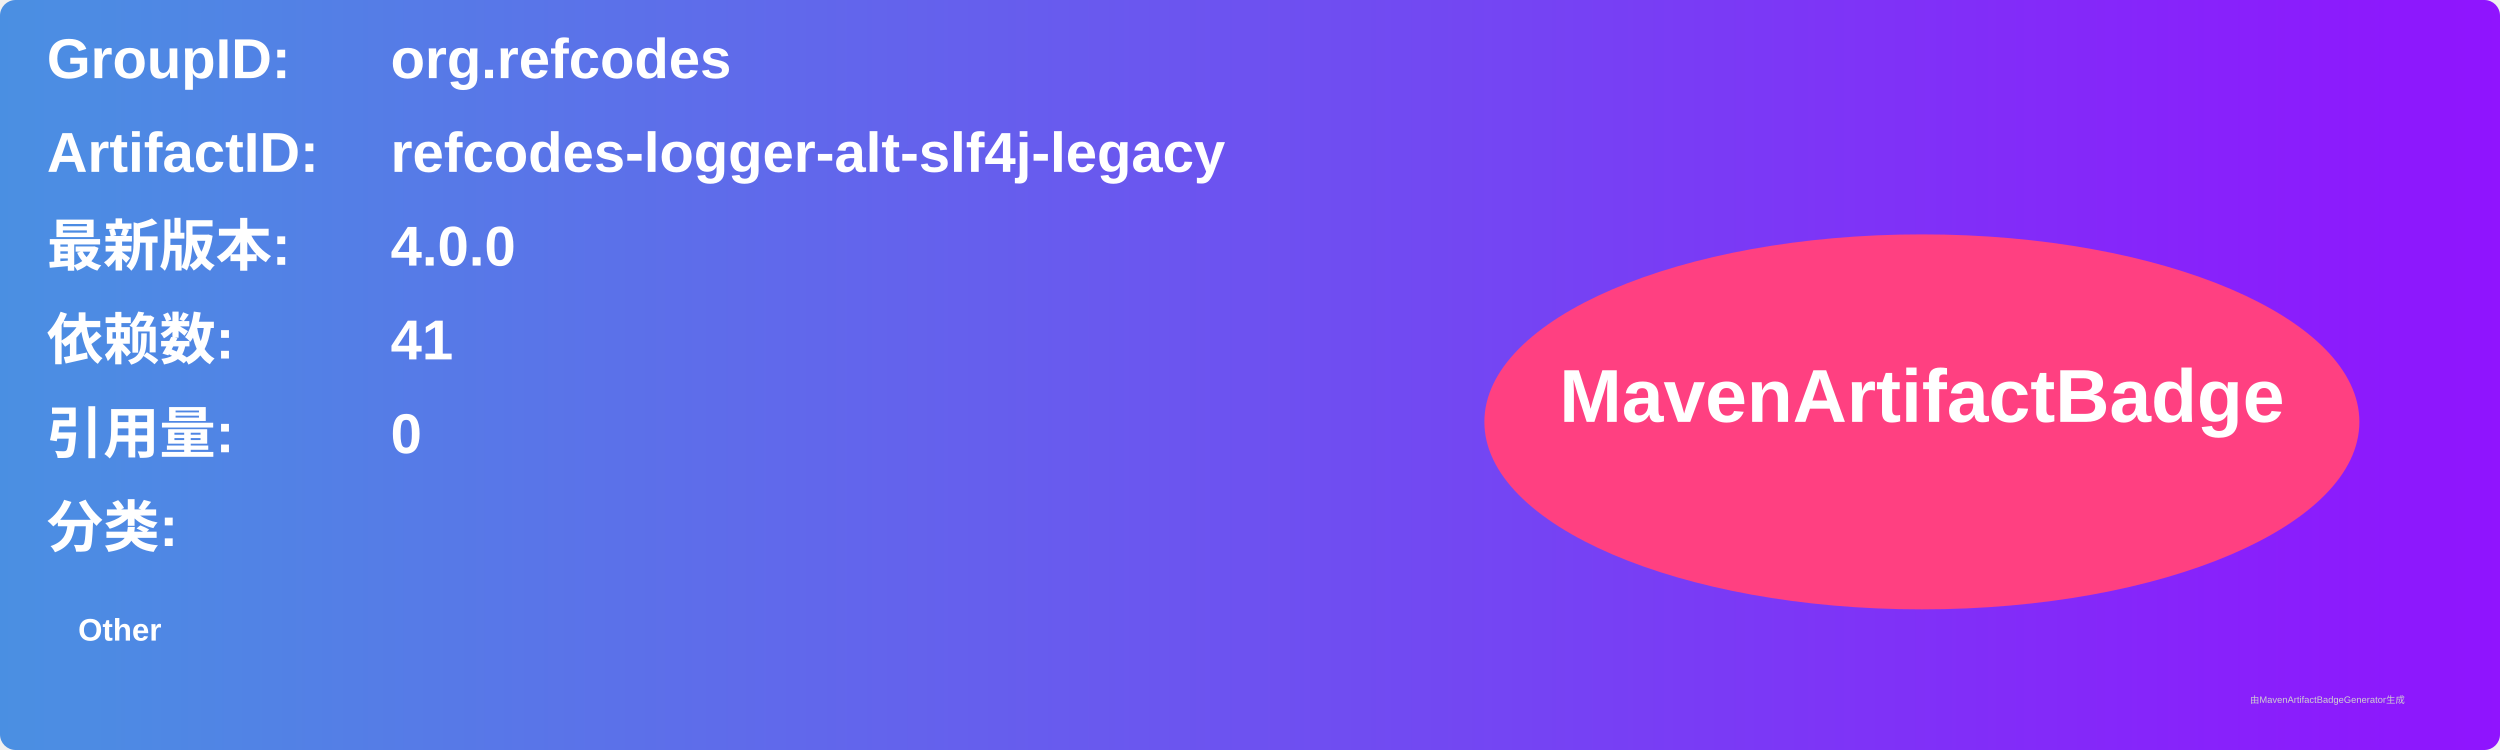
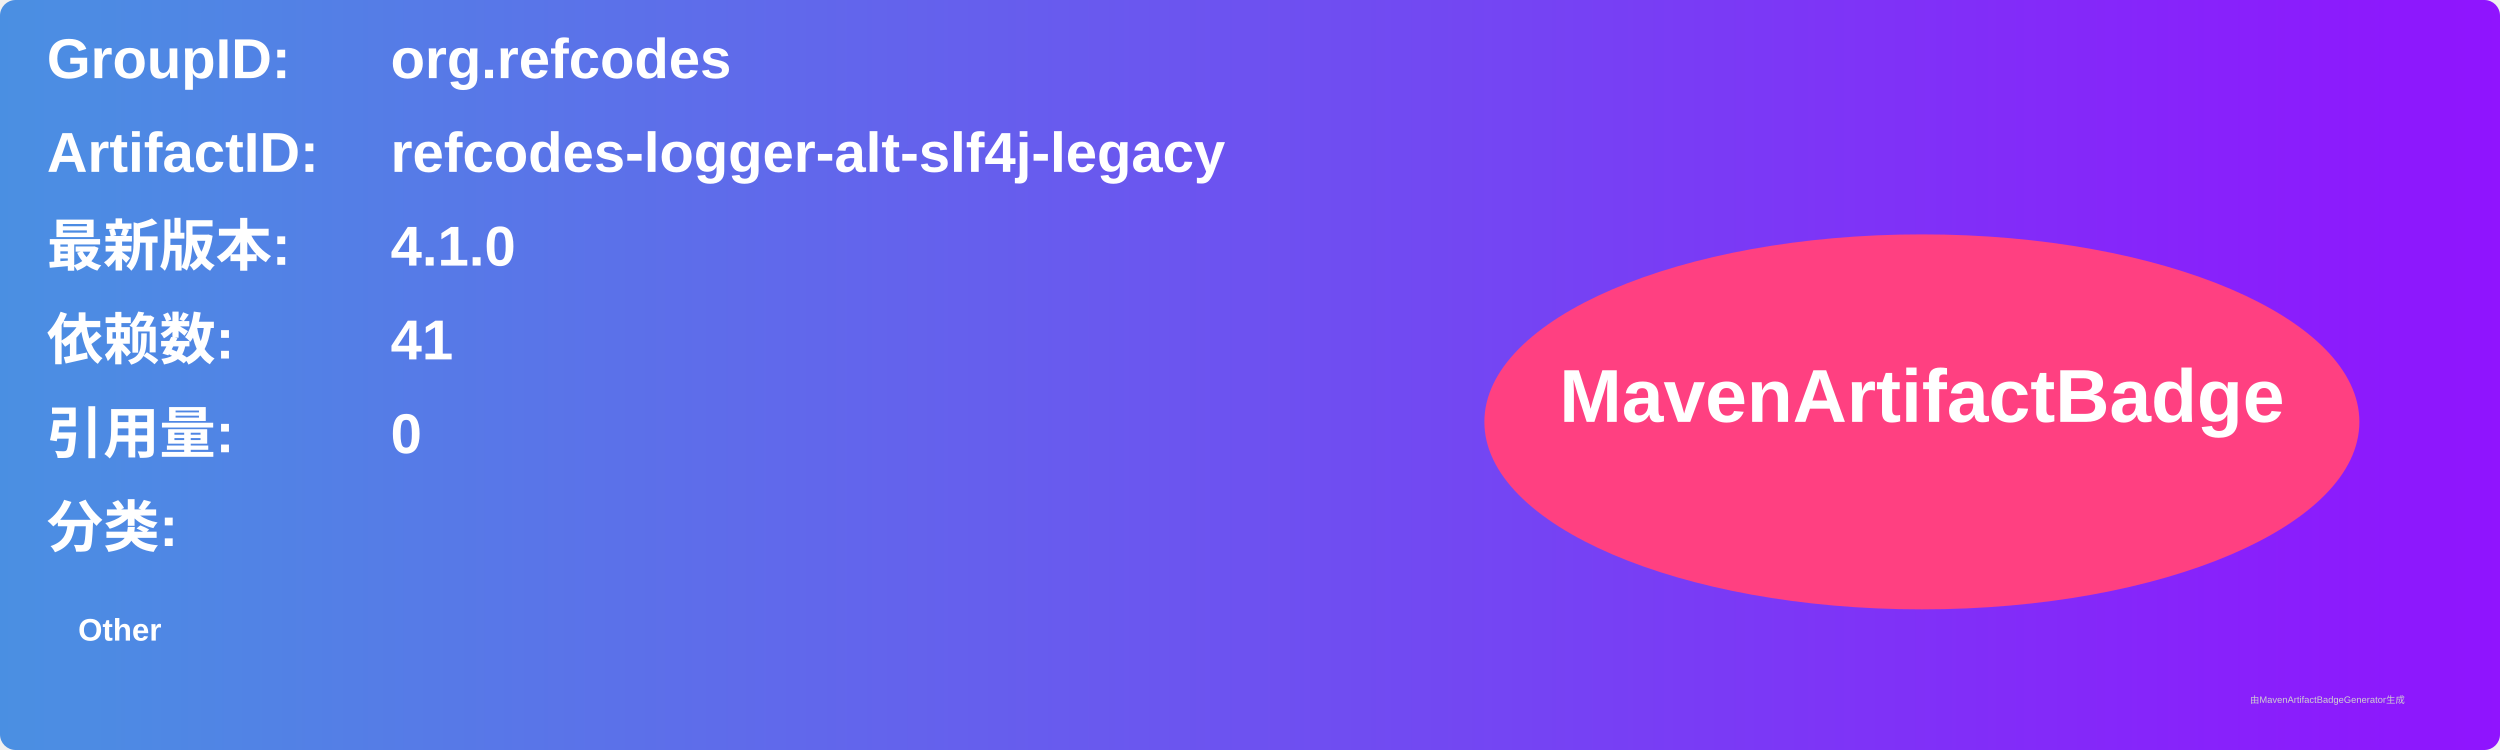
<svg xmlns="http://www.w3.org/2000/svg" width="800" height="240" viewBox="0 0 800 240">
  <linearGradient id="grad" x1="0%" y1="0%" x2="100%" y2="0%">
    <stop offset="0%" stop-color="#4a90e2" />
    <stop offset="100%" stop-color="#9013fe" />
  </linearGradient>
  <rect width="100%" height="100%" rx="5" ry="5" fill="url(#grad)" />
  <g transform="translate(15, 15)">
    <text x="0" y="10" font-family="Arial" font-size="18" fill="white" font-weight="bold" width="260">GroupID:</text>
    <text x="110" y="10" font-family="Arial" font-size="18" fill="white" font-weight="bold" width="460">org.refcodes</text>
    <text x="0" y="40" font-family="Arial" font-size="18" fill="white" font-weight="bold" width="260">ArtifactID:</text>
    <text x="110" y="40" font-family="Arial" font-size="18" fill="white" font-weight="bold" width="460">refcodes-logger-alt-slf4j-legacy</text>
    <text x="0" y="70" font-family="Arial" font-size="18" fill="white" font-weight="bold">最新版本:</text>
    <text x="110" y="70" font-family="Arial" font-size="18" fill="white" font-weight="bold">
-       <tspan font-weight="bold">4.0.0</tspan>
+       <tspan font-weight="bold">4.1.0</tspan>
    </text>
    <text x="0" y="100" font-family="Arial" font-size="18" fill="white" font-weight="bold">依赖数: </text>
    <text x="110" y="100" font-family="Arial" font-size="18" fill="white">
      <tspan font-weight="bold">41</tspan>
    </text>
    <text x="0" y="130" font-family="Arial" font-size="18" fill="white" font-weight="bold">引用量: </text>
    <text x="110" y="130" font-family="Arial" font-size="18" fill="white">
      <tspan font-weight="bold">0</tspan>
    </text>
    <text x="0" y="160" font-family="Arial" font-size="18" fill="white" font-weight="bold">分类:</text>
    <text x="10" y="190" font-family="Arial" font-size="10" fill="white">
      <tspan font-weight="bold">Other</tspan>
    </text>
    <ellipse cx="600" cy="120" rx="140" ry="60" fill="#ff4081" />
    <text x="600" y="120" text-anchor="middle" font-family="Arial" font-size="24" fill="white" font-weight="bold">MavenArtifactBadge</text>
  </g>
  <text x="720" y="225" font-family="Arial" font-size="3" fill="#d0d0d0">由MavenArtifactBadgeGenerator生成</text>
</svg>
